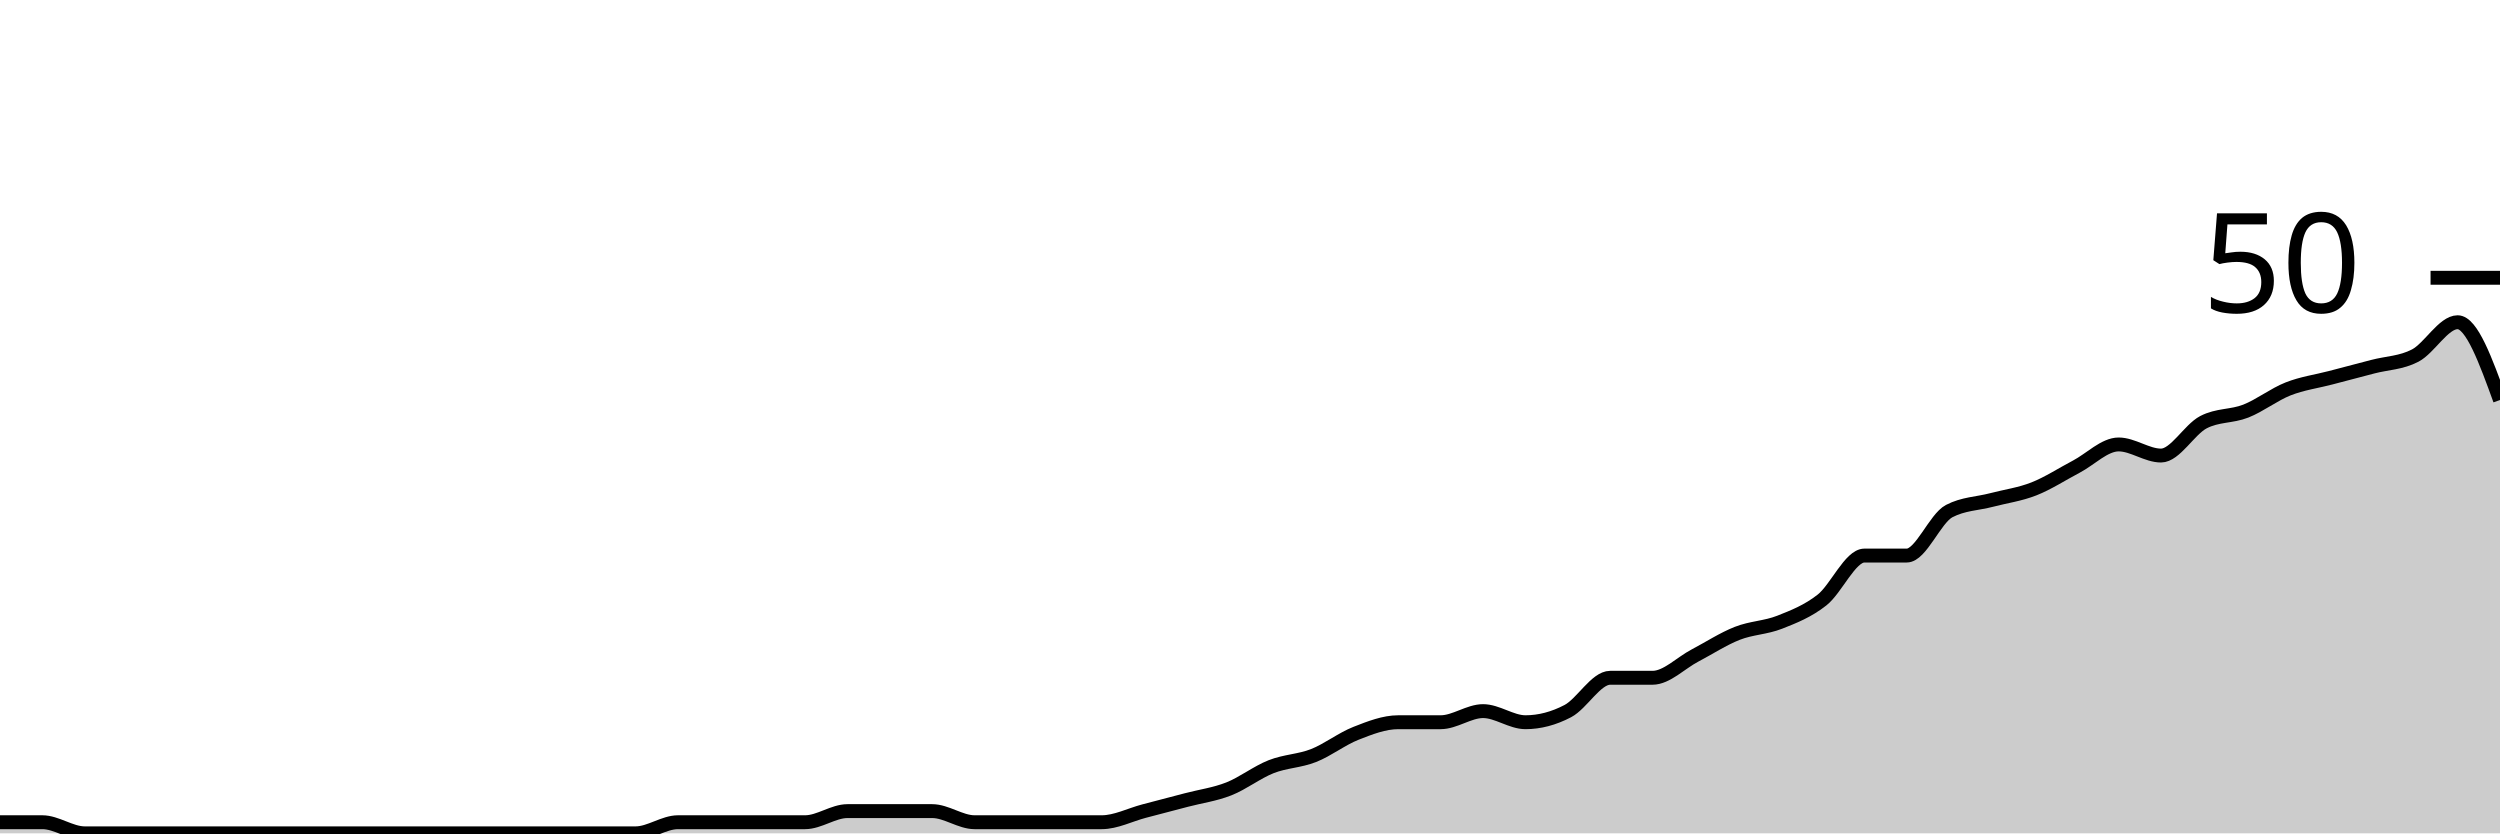
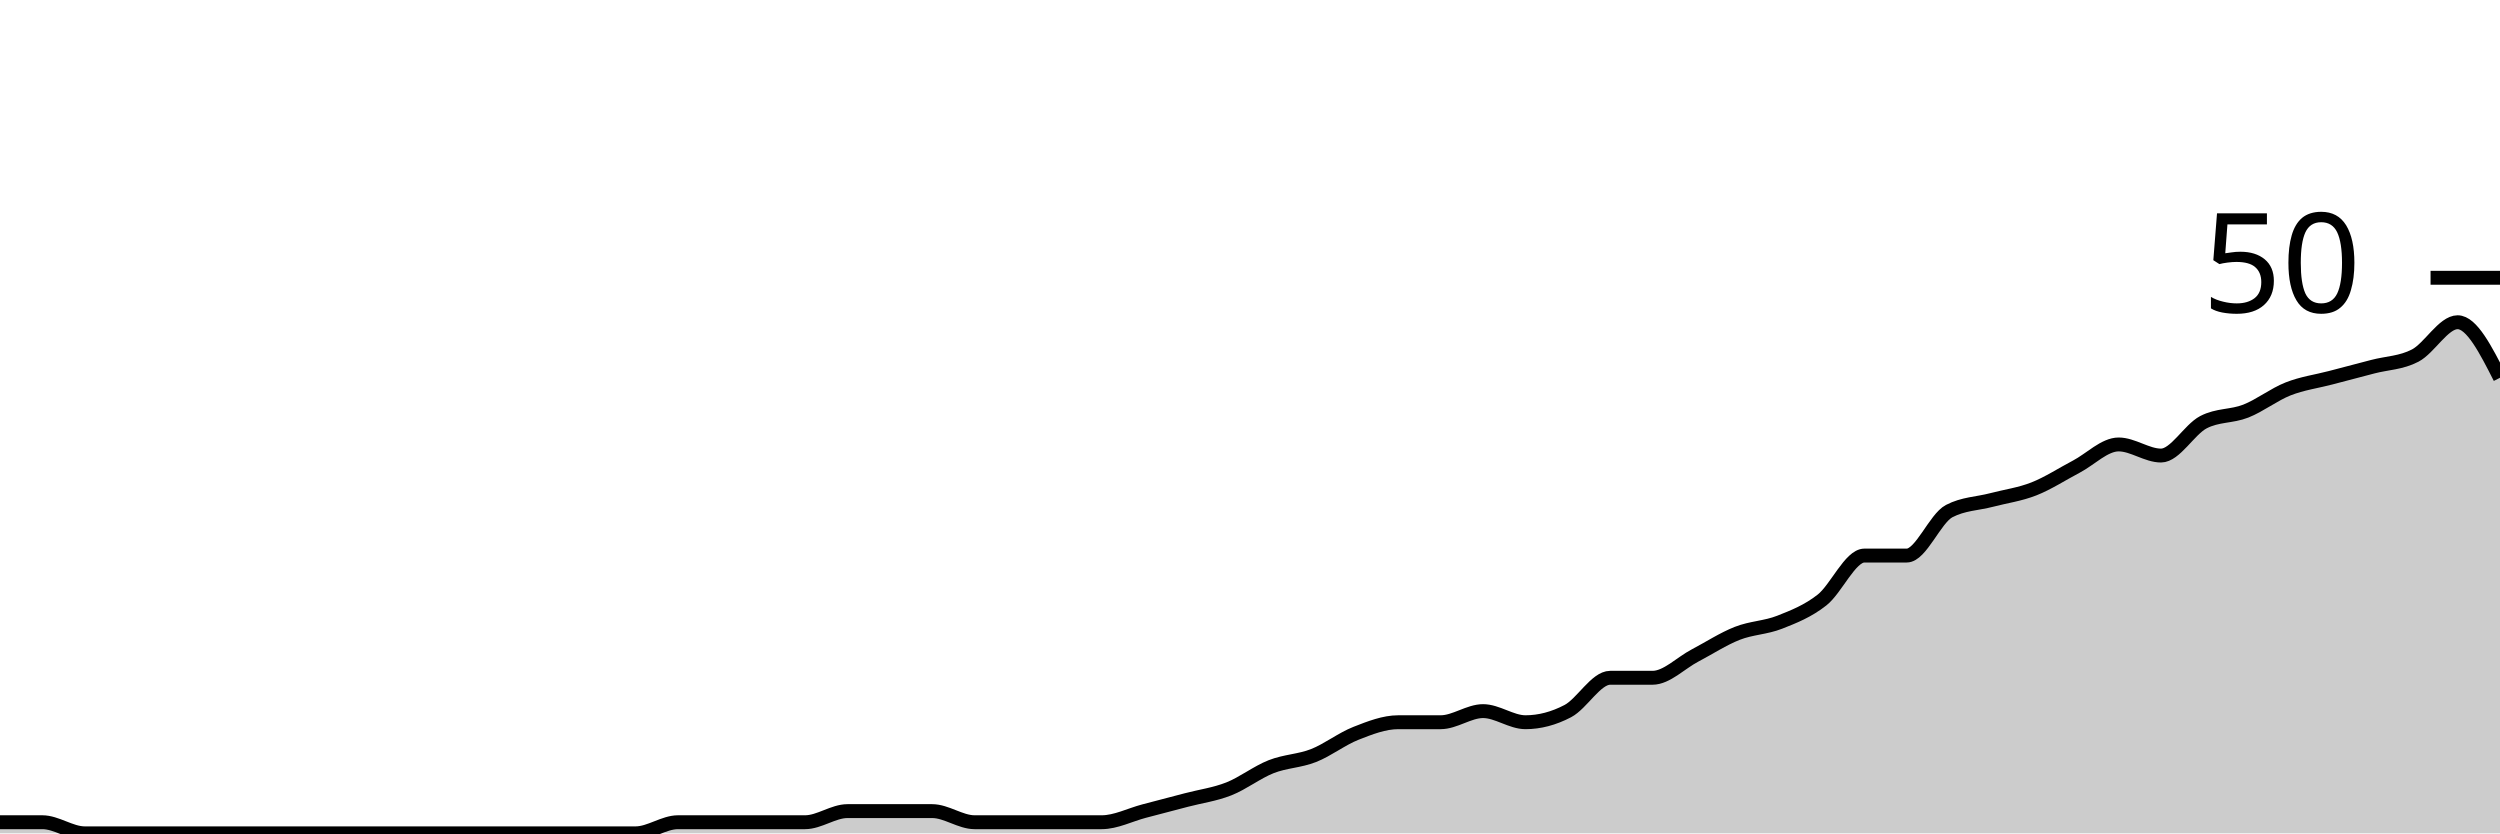
<svg xmlns="http://www.w3.org/2000/svg" viewBox="0 0 180 60">
  <g transform="translate(0,20)">
-     <path class="area" fill="rgba(0, 0, 0, 0.2)" d="M0,39.2C1.017,39.2,2.034,39.2,3.051,39.2C4.068,39.2,5.085,40,6.102,40C7.119,40,8.136,40,9.153,40C10.169,40,11.186,40,12.203,40C13.22,40,14.237,40,15.254,40C16.271,40,17.288,40,18.305,40C19.322,40,20.339,40,21.356,40C22.373,40,23.39,40,24.407,40C25.424,40,26.441,40,27.458,40C28.475,40,29.492,40,30.508,40C31.525,40,32.542,40,33.559,40C34.576,40,35.593,40,36.61,40C37.627,40,38.644,40,39.661,40C40.678,40,41.695,40,42.712,40C43.729,40,44.746,40,45.763,40C46.78,40,47.797,39.2,48.814,39.2C49.831,39.2,50.847,39.2,51.864,39.2C52.881,39.2,53.898,39.2,54.915,39.2C55.932,39.2,56.949,39.2,57.966,39.2C58.983,39.2,60,38.4,61.017,38.4C62.034,38.4,63.051,38.4,64.068,38.4C65.085,38.4,66.102,38.4,67.119,38.4C68.136,38.4,69.153,39.2,70.169,39.2C71.186,39.2,72.203,39.2,73.22,39.2C74.237,39.2,75.254,39.2,76.271,39.2C77.288,39.2,78.305,39.2,79.322,39.2C80.339,39.2,81.356,38.667,82.373,38.4C83.39,38.133,84.407,37.867,85.424,37.6C86.441,37.333,87.458,37.2,88.475,36.8C89.492,36.4,90.508,35.6,91.525,35.2C92.542,34.8,93.559,34.8,94.576,34.4C95.593,34,96.61,33.2,97.627,32.8C98.644,32.4,99.661,32,100.678,32C101.695,32,102.712,32,103.729,32C104.746,32,105.763,31.2,106.78,31.2C107.797,31.2,108.814,32,109.831,32C110.847,32,111.864,31.733,112.881,31.2C113.898,30.667,114.915,28.8,115.932,28.8C116.949,28.8,117.966,28.8,118.983,28.8C120,28.8,121.017,27.733,122.034,27.2C123.051,26.667,124.068,26,125.085,25.6C126.102,25.2,127.119,25.2,128.136,24.8C129.153,24.4,130.169,24,131.186,23.2C132.203,22.4,133.22,20,134.237,20C135.254,20,136.271,20,137.288,20C138.305,20,139.322,17.333,140.339,16.8C141.356,16.267,142.373,16.267,143.39,16C144.407,15.733,145.424,15.6,146.441,15.2C147.458,14.8,148.475,14.133,149.492,13.6C150.508,13.067,151.525,12,152.542,12C153.559,12,154.576,12.8,155.593,12.8C156.61,12.8,157.627,10.933,158.644,10.4C159.661,9.867,160.678,10,161.695,9.6C162.712,9.2,163.729,8.4,164.746,8C165.763,7.6,166.78,7.467,167.797,7.2C168.814,6.933,169.831,6.667,170.847,6.4C171.864,6.133,172.881,6.133,173.898,5.6C174.915,5.067,175.932,3.2,176.949,3.2C177.966,3.2,178.983,6,180,8.8L180,40C178.983,40,177.966,40,176.949,40C175.932,40,174.915,40,173.898,40C172.881,40,171.864,40,170.847,40C169.831,40,168.814,40,167.797,40C166.78,40,165.763,40,164.746,40C163.729,40,162.712,40,161.695,40C160.678,40,159.661,40,158.644,40C157.627,40,156.61,40,155.593,40C154.576,40,153.559,40,152.542,40C151.525,40,150.508,40,149.492,40C148.475,40,147.458,40,146.441,40C145.424,40,144.407,40,143.39,40C142.373,40,141.356,40,140.339,40C139.322,40,138.305,40,137.288,40C136.271,40,135.254,40,134.237,40C133.22,40,132.203,40,131.186,40C130.169,40,129.153,40,128.136,40C127.119,40,126.102,40,125.085,40C124.068,40,123.051,40,122.034,40C121.017,40,120,40,118.983,40C117.966,40,116.949,40,115.932,40C114.915,40,113.898,40,112.881,40C111.864,40,110.847,40,109.831,40C108.814,40,107.797,40,106.78,40C105.763,40,104.746,40,103.729,40C102.712,40,101.695,40,100.678,40C99.661,40,98.644,40,97.627,40C96.61,40,95.593,40,94.576,40C93.559,40,92.542,40,91.525,40C90.508,40,89.492,40,88.475,40C87.458,40,86.441,40,85.424,40C84.407,40,83.39,40,82.373,40C81.356,40,80.339,40,79.322,40C78.305,40,77.288,40,76.271,40C75.254,40,74.237,40,73.22,40C72.203,40,71.186,40,70.169,40C69.153,40,68.136,40,67.119,40C66.102,40,65.085,40,64.068,40C63.051,40,62.034,40,61.017,40C60,40,58.983,40,57.966,40C56.949,40,55.932,40,54.915,40C53.898,40,52.881,40,51.864,40C50.847,40,49.831,40,48.814,40C47.797,40,46.78,40,45.763,40C44.746,40,43.729,40,42.712,40C41.695,40,40.678,40,39.661,40C38.644,40,37.627,40,36.61,40C35.593,40,34.576,40,33.559,40C32.542,40,31.525,40,30.508,40C29.492,40,28.475,40,27.458,40C26.441,40,25.424,40,24.407,40C23.39,40,22.373,40,21.356,40C20.339,40,19.322,40,18.305,40C17.288,40,16.271,40,15.254,40C14.237,40,13.22,40,12.203,40C11.186,40,10.169,40,9.153,40C8.136,40,7.119,40,6.102,40C5.085,40,4.068,40,3.051,40C2.034,40,1.017,40,0,40Z" />
-     <path class="line" stroke="black" fill="none" d="M0,39.2C1.017,39.2,2.034,39.2,3.051,39.2C4.068,39.2,5.085,40,6.102,40C7.119,40,8.136,40,9.153,40C10.169,40,11.186,40,12.203,40C13.22,40,14.237,40,15.254,40C16.271,40,17.288,40,18.305,40C19.322,40,20.339,40,21.356,40C22.373,40,23.39,40,24.407,40C25.424,40,26.441,40,27.458,40C28.475,40,29.492,40,30.508,40C31.525,40,32.542,40,33.559,40C34.576,40,35.593,40,36.61,40C37.627,40,38.644,40,39.661,40C40.678,40,41.695,40,42.712,40C43.729,40,44.746,40,45.763,40C46.78,40,47.797,39.2,48.814,39.2C49.831,39.2,50.847,39.2,51.864,39.2C52.881,39.2,53.898,39.2,54.915,39.2C55.932,39.2,56.949,39.2,57.966,39.2C58.983,39.2,60,38.4,61.017,38.4C62.034,38.4,63.051,38.4,64.068,38.4C65.085,38.4,66.102,38.4,67.119,38.4C68.136,38.4,69.153,39.2,70.169,39.2C71.186,39.2,72.203,39.2,73.22,39.2C74.237,39.2,75.254,39.2,76.271,39.2C77.288,39.2,78.305,39.2,79.322,39.2C80.339,39.2,81.356,38.667,82.373,38.4C83.39,38.133,84.407,37.867,85.424,37.6C86.441,37.333,87.458,37.2,88.475,36.8C89.492,36.4,90.508,35.6,91.525,35.2C92.542,34.8,93.559,34.8,94.576,34.4C95.593,34,96.61,33.2,97.627,32.8C98.644,32.4,99.661,32,100.678,32C101.695,32,102.712,32,103.729,32C104.746,32,105.763,31.2,106.78,31.2C107.797,31.2,108.814,32,109.831,32C110.847,32,111.864,31.733,112.881,31.2C113.898,30.667,114.915,28.8,115.932,28.8C116.949,28.8,117.966,28.8,118.983,28.8C120,28.8,121.017,27.733,122.034,27.2C123.051,26.667,124.068,26,125.085,25.6C126.102,25.2,127.119,25.2,128.136,24.8C129.153,24.4,130.169,24,131.186,23.2C132.203,22.4,133.22,20,134.237,20C135.254,20,136.271,20,137.288,20C138.305,20,139.322,17.333,140.339,16.8C141.356,16.267,142.373,16.267,143.39,16C144.407,15.733,145.424,15.6,146.441,15.2C147.458,14.8,148.475,14.133,149.492,13.6C150.508,13.067,151.525,12,152.542,12C153.559,12,154.576,12.8,155.593,12.8C156.61,12.8,157.627,10.933,158.644,10.4C159.661,9.867,160.678,10,161.695,9.6C162.712,9.2,163.729,8.4,164.746,8C165.763,7.6,166.78,7.467,167.797,7.2C168.814,6.933,169.831,6.667,170.847,6.4C171.864,6.133,172.881,6.133,173.898,5.6C174.915,5.067,175.932,3.2,176.949,3.2C177.966,3.2,178.983,6,180,8.8" />
+     <path class="area" fill="rgba(0, 0, 0, 0.2)" d="M0,39.2C1.017,39.2,2.034,39.2,3.051,39.2C4.068,39.2,5.085,40,6.102,40C7.119,40,8.136,40,9.153,40C10.169,40,11.186,40,12.203,40C13.22,40,14.237,40,15.254,40C16.271,40,17.288,40,18.305,40C19.322,40,20.339,40,21.356,40C22.373,40,23.39,40,24.407,40C25.424,40,26.441,40,27.458,40C28.475,40,29.492,40,30.508,40C31.525,40,32.542,40,33.559,40C34.576,40,35.593,40,36.61,40C37.627,40,38.644,40,39.661,40C40.678,40,41.695,40,42.712,40C43.729,40,44.746,40,45.763,40C46.78,40,47.797,39.2,48.814,39.2C49.831,39.2,50.847,39.2,51.864,39.2C52.881,39.2,53.898,39.2,54.915,39.2C55.932,39.2,56.949,39.2,57.966,39.2C58.983,39.2,60,38.4,61.017,38.4C62.034,38.4,63.051,38.4,64.068,38.4C65.085,38.4,66.102,38.4,67.119,38.4C68.136,38.4,69.153,39.2,70.169,39.2C71.186,39.2,72.203,39.2,73.22,39.2C74.237,39.2,75.254,39.2,76.271,39.2C77.288,39.2,78.305,39.2,79.322,39.2C80.339,39.2,81.356,38.667,82.373,38.4C83.39,38.133,84.407,37.867,85.424,37.6C86.441,37.333,87.458,37.2,88.475,36.8C89.492,36.4,90.508,35.6,91.525,35.2C92.542,34.8,93.559,34.8,94.576,34.4C95.593,34,96.61,33.2,97.627,32.8C98.644,32.4,99.661,32,100.678,32C101.695,32,102.712,32,103.729,32C104.746,32,105.763,31.2,106.78,31.2C107.797,31.2,108.814,32,109.831,32C110.847,32,111.864,31.733,112.881,31.2C113.898,30.667,114.915,28.8,115.932,28.8C116.949,28.8,117.966,28.8,118.983,28.8C120,28.8,121.017,27.733,122.034,27.2C123.051,26.667,124.068,26,125.085,25.6C126.102,25.2,127.119,25.2,128.136,24.8C129.153,24.4,130.169,24,131.186,23.2C132.203,22.4,133.22,20,134.237,20C135.254,20,136.271,20,137.288,20C138.305,20,139.322,17.333,140.339,16.8C141.356,16.267,142.373,16.267,143.39,16C144.407,15.733,145.424,15.6,146.441,15.2C147.458,14.8,148.475,14.133,149.492,13.6C150.508,13.067,151.525,12,152.542,12C153.559,12,154.576,12.8,155.593,12.8C156.61,12.8,157.627,10.933,158.644,10.4C159.661,9.867,160.678,10,161.695,9.6C162.712,9.2,163.729,8.4,164.746,8C165.763,7.6,166.78,7.467,167.797,7.2C168.814,6.933,169.831,6.667,170.847,6.4C171.864,6.133,172.881,6.133,173.898,5.6C174.915,5.067,175.932,3.2,176.949,3.2C177.966,3.2,178.983,5.2,180,7.2L180,40C178.983,40,177.966,40,176.949,40C175.932,40,174.915,40,173.898,40C172.881,40,171.864,40,170.847,40C169.831,40,168.814,40,167.797,40C166.78,40,165.763,40,164.746,40C163.729,40,162.712,40,161.695,40C160.678,40,159.661,40,158.644,40C157.627,40,156.61,40,155.593,40C154.576,40,153.559,40,152.542,40C151.525,40,150.508,40,149.492,40C148.475,40,147.458,40,146.441,40C145.424,40,144.407,40,143.39,40C142.373,40,141.356,40,140.339,40C139.322,40,138.305,40,137.288,40C136.271,40,135.254,40,134.237,40C133.22,40,132.203,40,131.186,40C130.169,40,129.153,40,128.136,40C127.119,40,126.102,40,125.085,40C124.068,40,123.051,40,122.034,40C121.017,40,120,40,118.983,40C117.966,40,116.949,40,115.932,40C114.915,40,113.898,40,112.881,40C111.864,40,110.847,40,109.831,40C108.814,40,107.797,40,106.78,40C105.763,40,104.746,40,103.729,40C102.712,40,101.695,40,100.678,40C99.661,40,98.644,40,97.627,40C96.61,40,95.593,40,94.576,40C93.559,40,92.542,40,91.525,40C90.508,40,89.492,40,88.475,40C87.458,40,86.441,40,85.424,40C84.407,40,83.39,40,82.373,40C81.356,40,80.339,40,79.322,40C78.305,40,77.288,40,76.271,40C75.254,40,74.237,40,73.22,40C72.203,40,71.186,40,70.169,40C69.153,40,68.136,40,67.119,40C66.102,40,65.085,40,64.068,40C63.051,40,62.034,40,61.017,40C60,40,58.983,40,57.966,40C56.949,40,55.932,40,54.915,40C53.898,40,52.881,40,51.864,40C50.847,40,49.831,40,48.814,40C47.797,40,46.78,40,45.763,40C44.746,40,43.729,40,42.712,40C41.695,40,40.678,40,39.661,40C38.644,40,37.627,40,36.61,40C35.593,40,34.576,40,33.559,40C32.542,40,31.525,40,30.508,40C29.492,40,28.475,40,27.458,40C26.441,40,25.424,40,24.407,40C23.39,40,22.373,40,21.356,40C20.339,40,19.322,40,18.305,40C17.288,40,16.271,40,15.254,40C14.237,40,13.22,40,12.203,40C11.186,40,10.169,40,9.153,40C8.136,40,7.119,40,6.102,40C5.085,40,4.068,40,3.051,40C2.034,40,1.017,40,0,40Z" />
+     <path class="line" stroke="black" fill="none" d="M0,39.2C1.017,39.2,2.034,39.2,3.051,39.2C4.068,39.2,5.085,40,6.102,40C7.119,40,8.136,40,9.153,40C10.169,40,11.186,40,12.203,40C13.22,40,14.237,40,15.254,40C16.271,40,17.288,40,18.305,40C19.322,40,20.339,40,21.356,40C22.373,40,23.39,40,24.407,40C25.424,40,26.441,40,27.458,40C28.475,40,29.492,40,30.508,40C31.525,40,32.542,40,33.559,40C34.576,40,35.593,40,36.61,40C37.627,40,38.644,40,39.661,40C40.678,40,41.695,40,42.712,40C43.729,40,44.746,40,45.763,40C46.78,40,47.797,39.2,48.814,39.2C49.831,39.2,50.847,39.2,51.864,39.2C52.881,39.2,53.898,39.2,54.915,39.2C55.932,39.2,56.949,39.2,57.966,39.2C58.983,39.2,60,38.4,61.017,38.4C62.034,38.4,63.051,38.4,64.068,38.4C65.085,38.4,66.102,38.4,67.119,38.4C68.136,38.4,69.153,39.2,70.169,39.2C71.186,39.2,72.203,39.2,73.22,39.2C74.237,39.2,75.254,39.2,76.271,39.2C77.288,39.2,78.305,39.2,79.322,39.2C80.339,39.2,81.356,38.667,82.373,38.4C83.39,38.133,84.407,37.867,85.424,37.6C86.441,37.333,87.458,37.2,88.475,36.8C89.492,36.4,90.508,35.6,91.525,35.2C92.542,34.8,93.559,34.8,94.576,34.4C95.593,34,96.61,33.2,97.627,32.8C98.644,32.4,99.661,32,100.678,32C101.695,32,102.712,32,103.729,32C104.746,32,105.763,31.2,106.78,31.2C107.797,31.2,108.814,32,109.831,32C110.847,32,111.864,31.733,112.881,31.2C113.898,30.667,114.915,28.8,115.932,28.8C116.949,28.8,117.966,28.8,118.983,28.8C120,28.8,121.017,27.733,122.034,27.2C123.051,26.667,124.068,26,125.085,25.6C126.102,25.2,127.119,25.2,128.136,24.8C129.153,24.4,130.169,24,131.186,23.2C132.203,22.4,133.22,20,134.237,20C135.254,20,136.271,20,137.288,20C138.305,20,139.322,17.333,140.339,16.8C141.356,16.267,142.373,16.267,143.39,16C144.407,15.733,145.424,15.6,146.441,15.2C147.458,14.8,148.475,14.133,149.492,13.6C150.508,13.067,151.525,12,152.542,12C153.559,12,154.576,12.8,155.593,12.8C156.61,12.8,157.627,10.933,158.644,10.4C159.661,9.867,160.678,10,161.695,9.6C162.712,9.2,163.729,8.4,164.746,8C165.763,7.6,166.78,7.467,167.797,7.2C168.814,6.933,169.831,6.667,170.847,6.4C171.864,6.133,172.881,6.133,173.898,5.6C174.915,5.067,175.932,3.2,176.949,3.2C177.966,3.2,178.983,5.2,180,7.2" />
    <path class="axis-ceiling" stroke-width="1" stroke="black" fill="none" d="M175,0L180,0" />
    <text class="axis-ceiling-label" font-family="sans-serif" text-anchor="end" font-size="10px" x="170" y="2.5">50</text>
  </g>
</svg>
